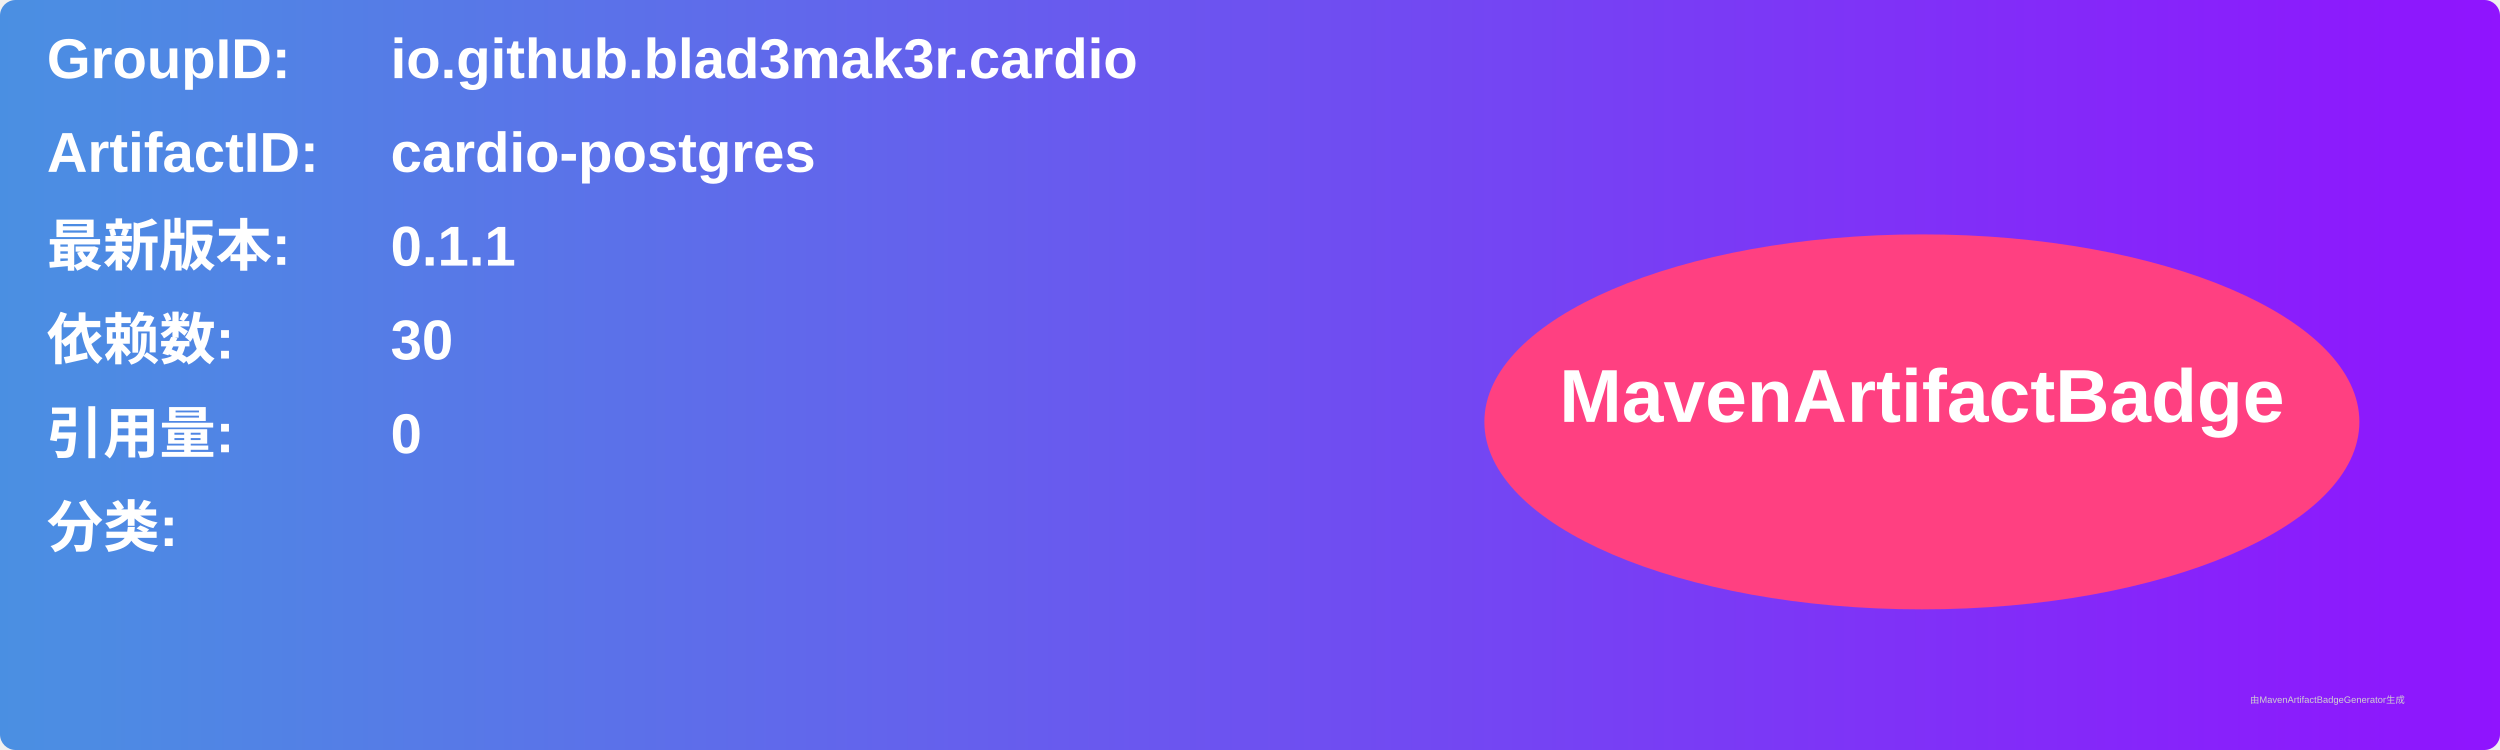
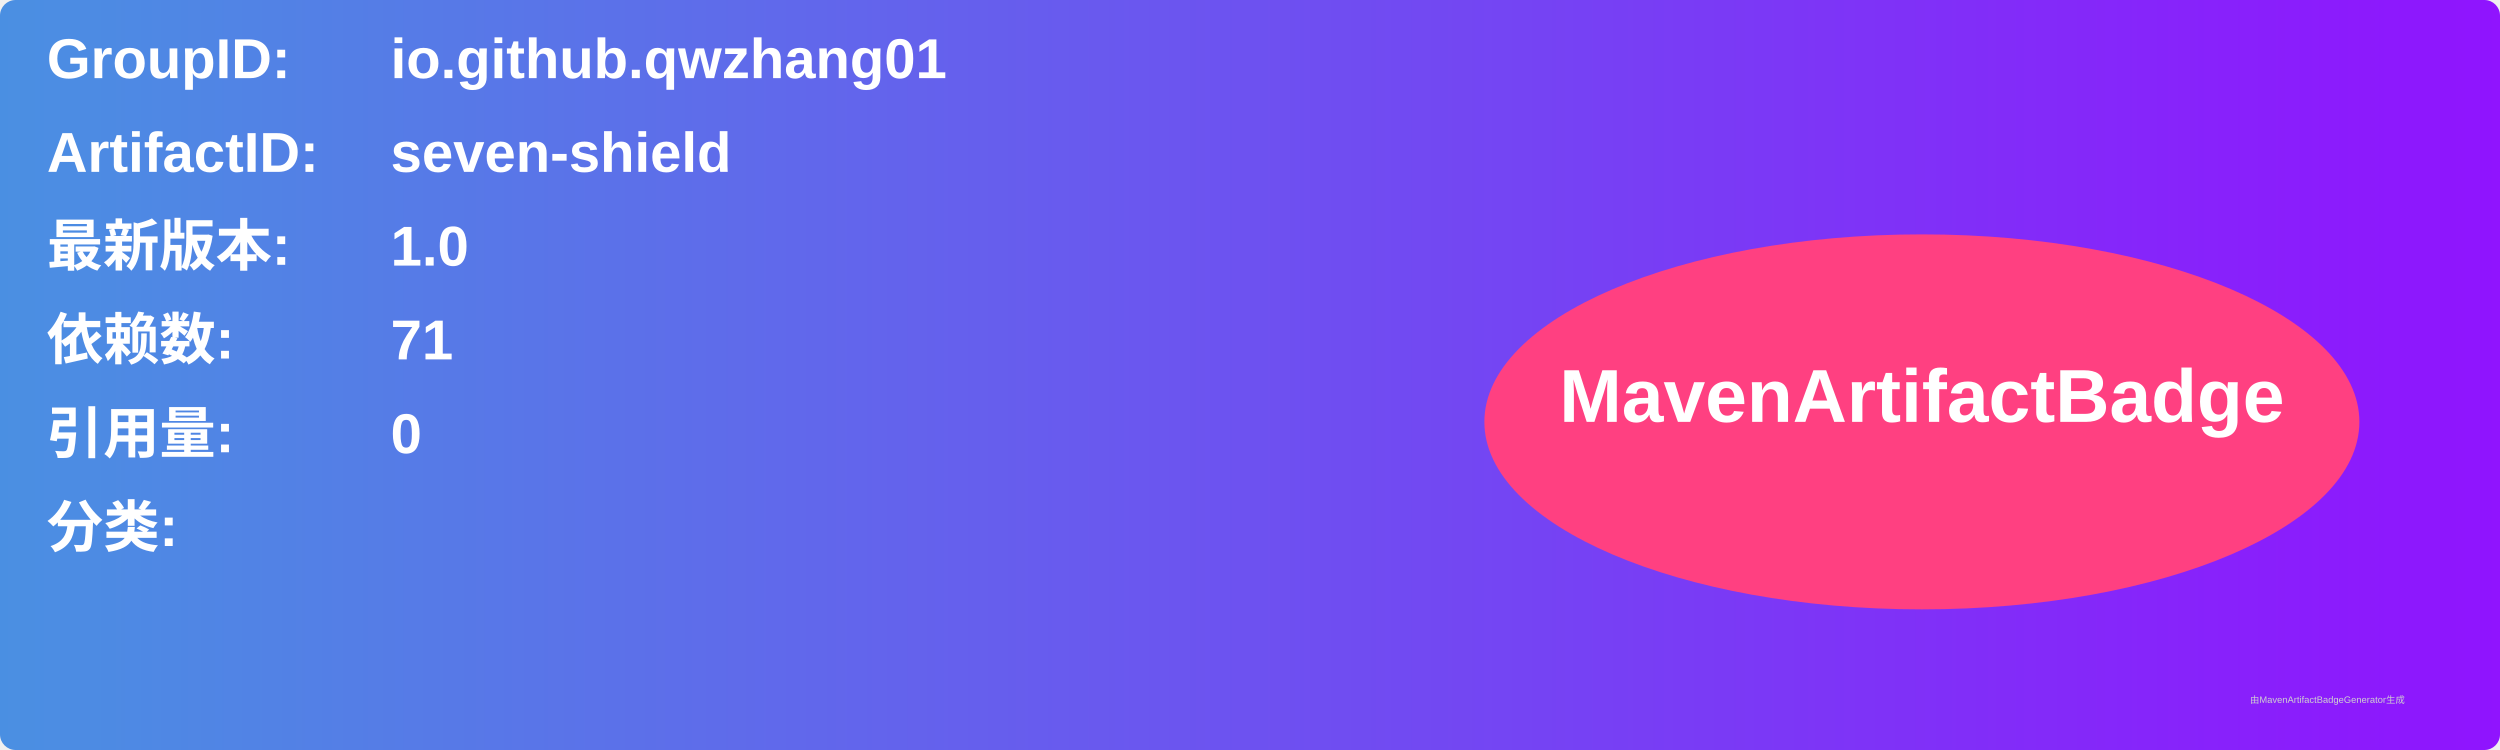
<svg xmlns="http://www.w3.org/2000/svg" width="800" height="240" viewBox="0 0 800 240">
  <linearGradient id="grad" x1="0%" y1="0%" x2="100%" y2="0%">
    <stop offset="0%" stop-color="#4a90e2" />
    <stop offset="100%" stop-color="#9013fe" />
  </linearGradient>
  <rect width="100%" height="100%" rx="5" ry="5" fill="url(#grad)" />
  <g transform="translate(15, 15)">
    <text x="0" y="10" font-family="Arial" font-size="18" fill="white" font-weight="bold" width="260">GroupID:</text>
-     <text x="110" y="10" font-family="Arial" font-size="18" fill="white" font-weight="bold" width="460">io.github.blad3mak3r.cardio</text>
+     <text x="110" y="10" font-family="Arial" font-size="18" fill="white" font-weight="bold" width="460">io.github.qwzhang01</text>
    <text x="0" y="40" font-family="Arial" font-size="18" fill="white" font-weight="bold" width="260">ArtifactID:</text>
-     <text x="110" y="40" font-family="Arial" font-size="18" fill="white" font-weight="bold" width="460">cardio-postgres</text>
+     <text x="110" y="40" font-family="Arial" font-size="18" fill="white" font-weight="bold" width="460">seven-shield</text>
    <text x="0" y="70" font-family="Arial" font-size="18" fill="white" font-weight="bold">最新版本:</text>
    <text x="110" y="70" font-family="Arial" font-size="18" fill="white" font-weight="bold">
-       <tspan font-weight="bold">0.1.1</tspan>
+       <tspan font-weight="bold">1.0</tspan>
    </text>
    <text x="0" y="100" font-family="Arial" font-size="18" fill="white" font-weight="bold">依赖数: </text>
    <text x="110" y="100" font-family="Arial" font-size="18" fill="white">
-       <tspan font-weight="bold">30</tspan>
+       <tspan font-weight="bold">71</tspan>
    </text>
    <text x="0" y="130" font-family="Arial" font-size="18" fill="white" font-weight="bold">引用量: </text>
    <text x="110" y="130" font-family="Arial" font-size="18" fill="white">
      <tspan font-weight="bold">0</tspan>
    </text>
    <text x="0" y="160" font-family="Arial" font-size="18" fill="white" font-weight="bold">分类:</text>
    <text x="10" y="190" font-family="Arial" font-size="10" fill="white">
      <tspan font-weight="bold" />
    </text>
    <ellipse cx="600" cy="120" rx="140" ry="60" fill="#ff4081" />
    <text x="600" y="120" text-anchor="middle" font-family="Arial" font-size="24" fill="white" font-weight="bold">MavenArtifactBadge</text>
  </g>
  <text x="720" y="225" font-family="Arial" font-size="3" fill="#d0d0d0">由MavenArtifactBadgeGenerator生成</text>
</svg>
